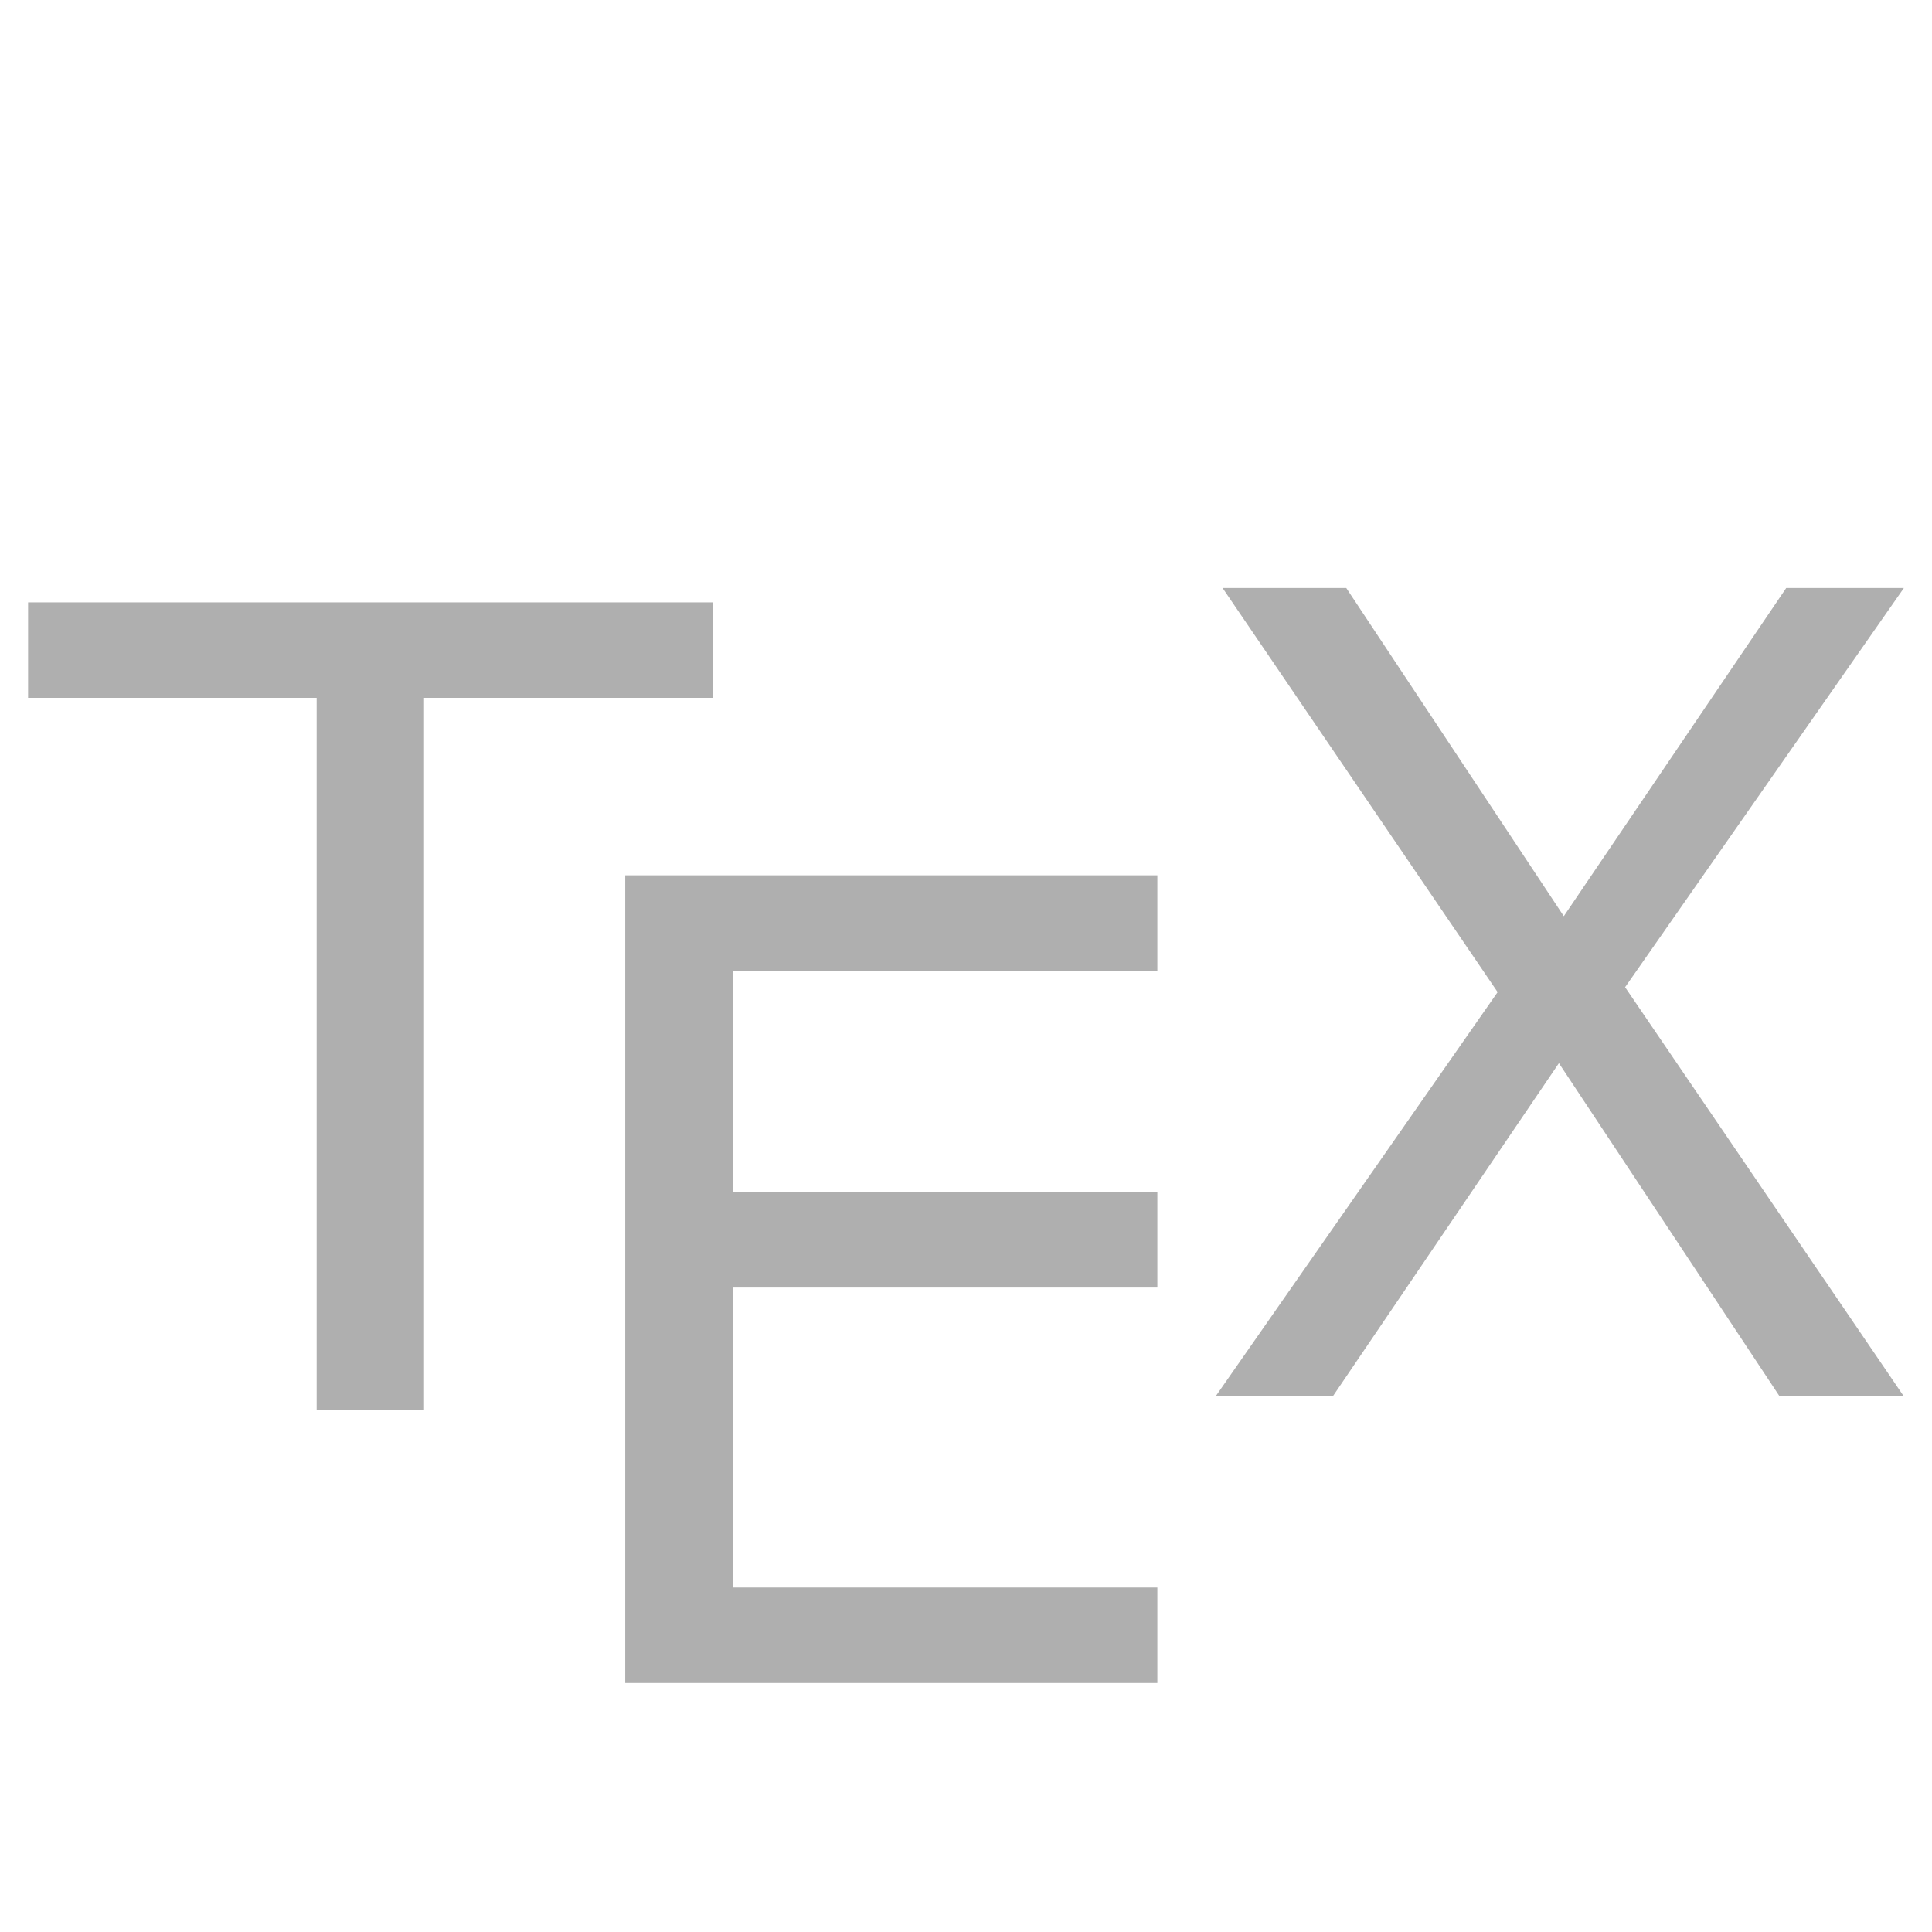
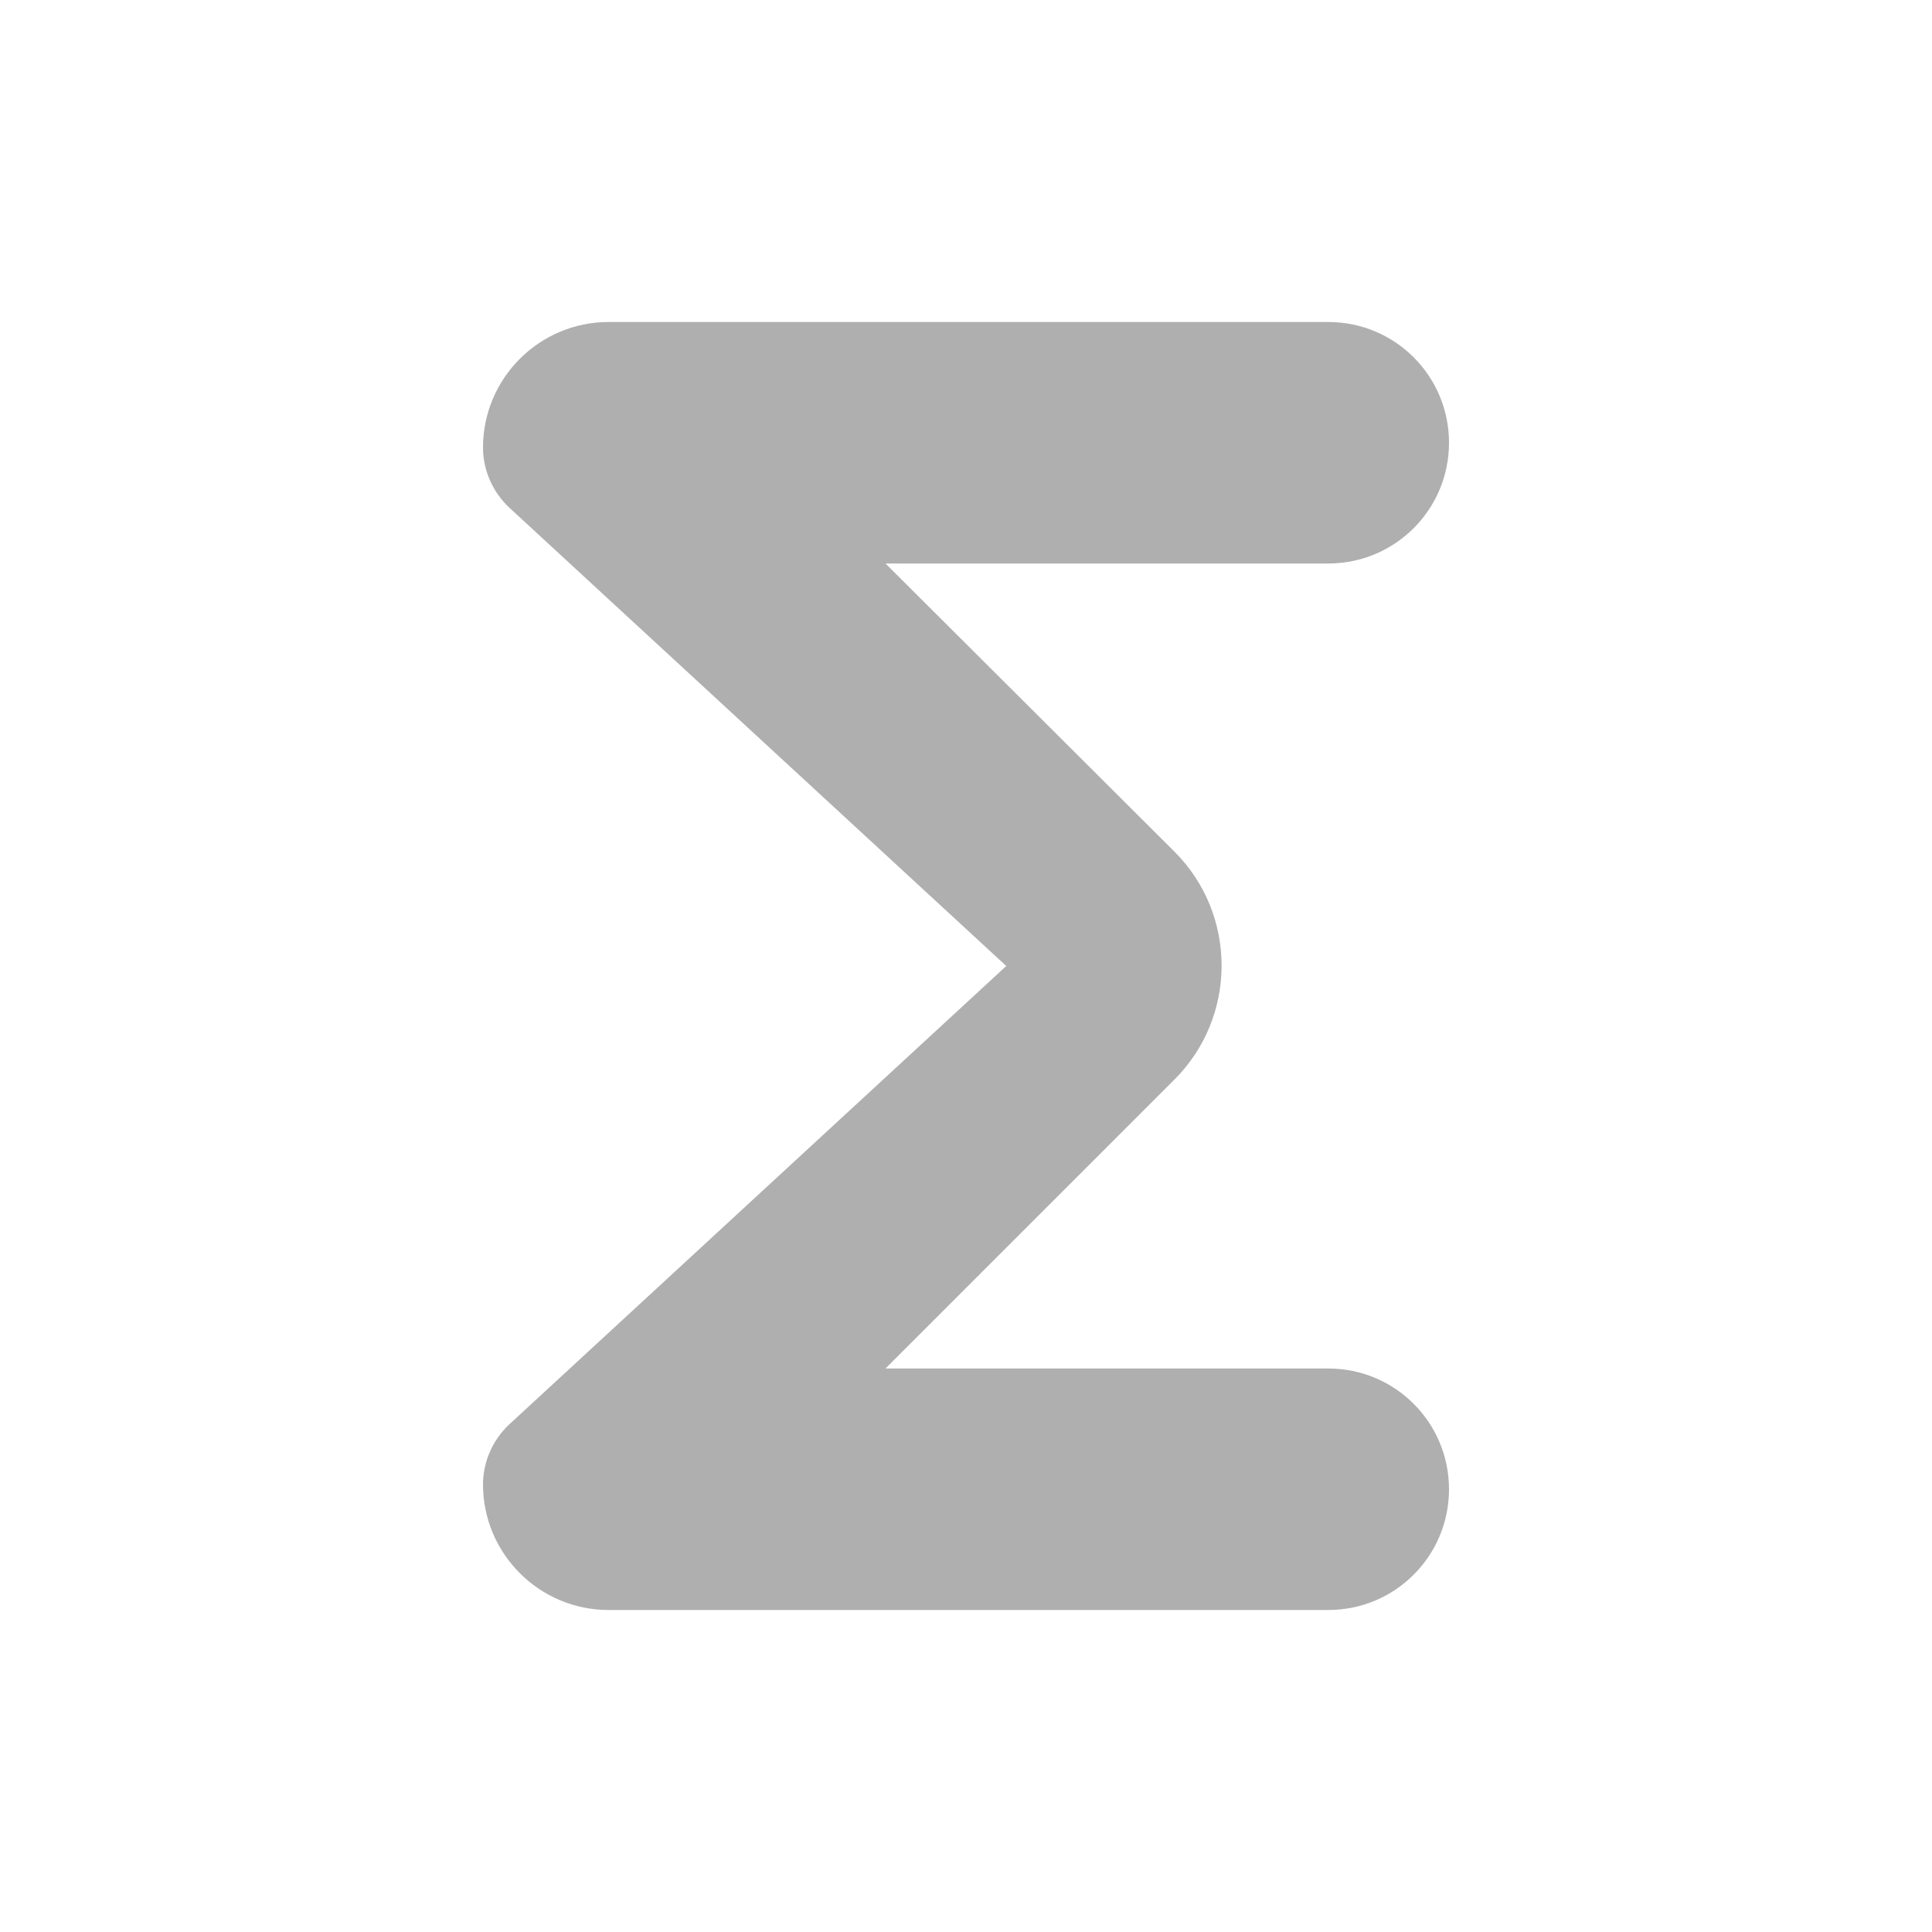
- <svg xmlns="http://www.w3.org/2000/svg" clip-rule="evenodd" fill-rule="evenodd" stroke-linejoin="round" stroke-miterlimit="1.414" version="1.1" viewBox="0 0 500 500" xml:space="preserve" id="svg16">
-   <defs id="defs20" />
-   <g transform="translate(-2.6409)" stroke-linejoin="miter" stroke-width="1px" id="g14" style="fill:#afafaf;fill-opacity:1">
-     <g aria-label="T" id="g4" style="fill:#afafaf;fill-opacity:1">
-       <path fill="#afafaf" d="m187.07 180.6h-74.683v184.32h-27.795v-184.32h-74.683v-24.707h177.16z" id="path2" style="fill:#afafaf;fill-opacity:1" />
-     </g>
-     <g aria-label="E" id="g8" style="fill:#afafaf;fill-opacity:1">
-       <path fill="#afafaf" d="m302.16 435.56h-137.71v-209.03h137.71v24.707h-109.92v57.275h109.92v24.707h-109.92v77.631h109.92z" id="path6" style="fill:#afafaf;fill-opacity:1" />
-     </g>
-     <g aria-label="X" id="g12" style="fill:#afafaf;fill-opacity:1">
-       <path fill="#afafaf" d="m495.37 152.17-72.156 103.32 72.015 105.71h-32.147l-56.995-86.053-58.398 86.053h-30.322l72.858-104.44-71.173-104.58h32.007l56.293 84.93 57.556-84.93z" id="path10" style="fill:#afafaf;fill-opacity:1" />
-     </g>
-   </g>
+ <svg xmlns="http://www.w3.org/2000/svg" height="24" viewBox="0 0 24 24" width="24">
+   <path fill="#afafaf" d="M16.5 4H7.56C6.7 4 6 4.7 6 5.56c0 .28.12.55.32.74L12.5 12l-6.18 5.7c-.2.19-.32.46-.32.74C6 19.3 6.7 20 7.56 20h8.94c.83 0 1.5-.67 1.5-1.5s-.67-1.5-1.5-1.5H11l3.59-3.59c.78-.78.78-2.05 0-2.83L11 7h5.5c.83 0 1.5-.67 1.5-1.5S17.33 4 16.5 4z" />
</svg>
